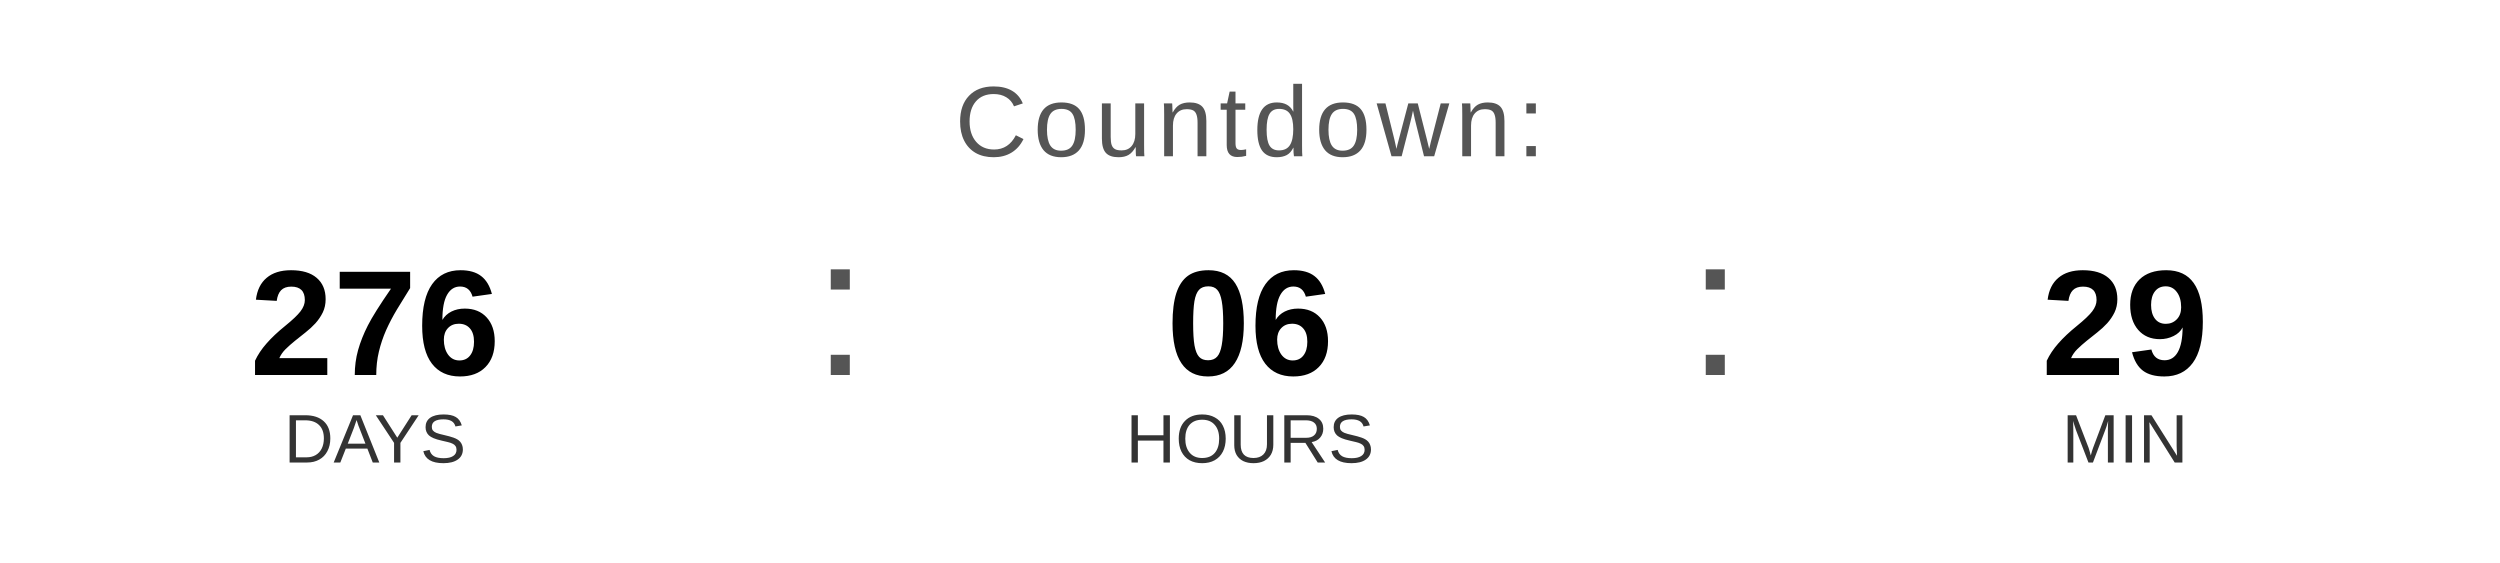
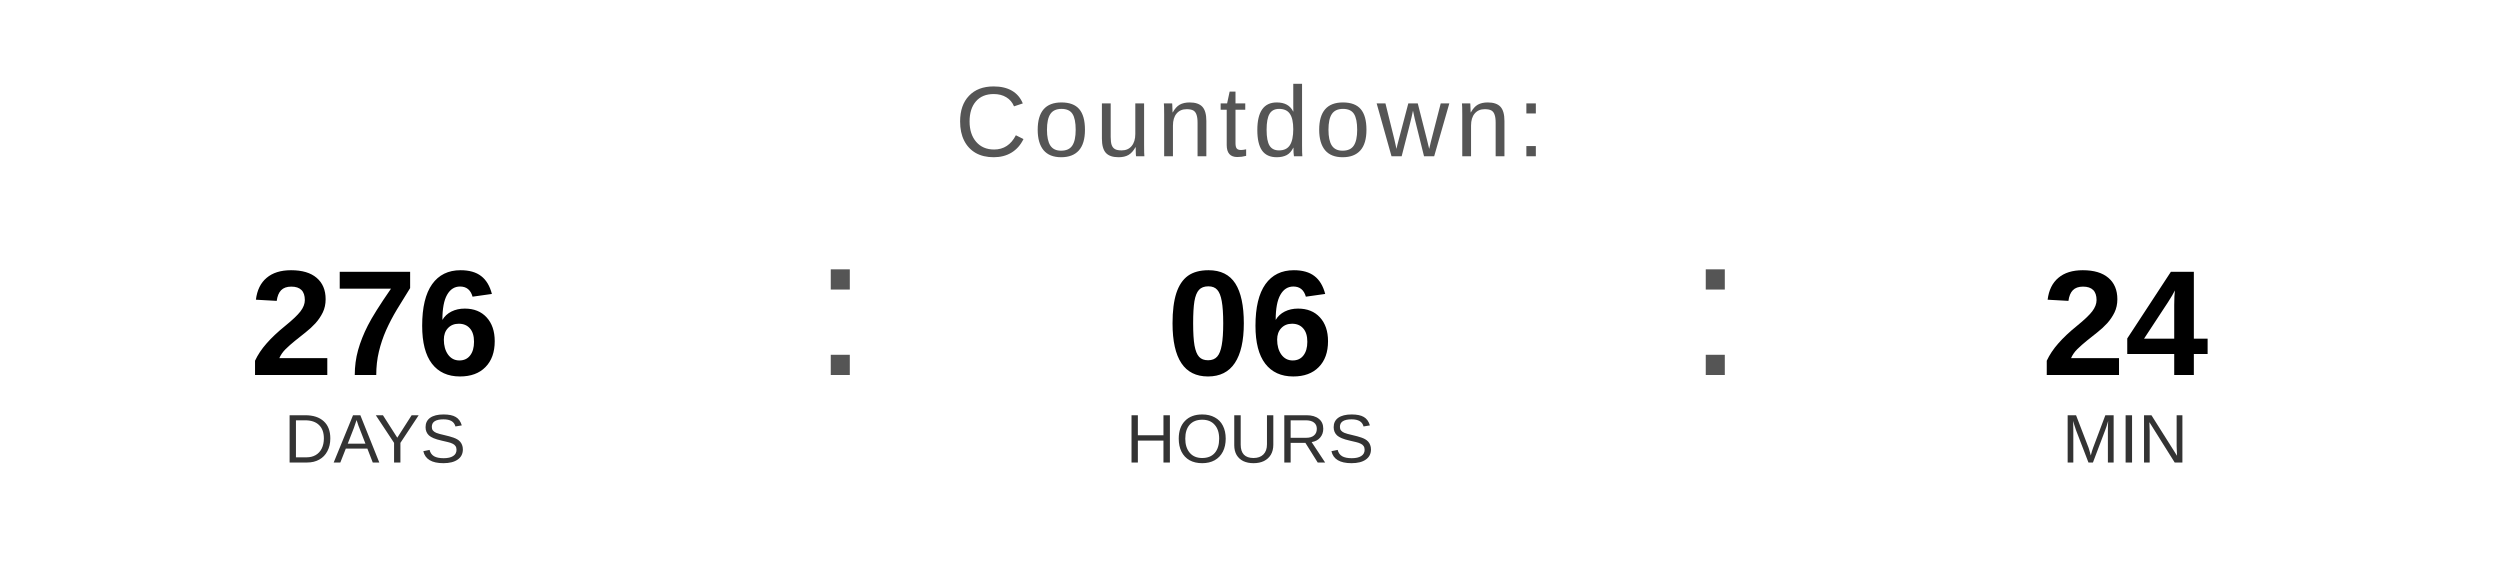
<svg xmlns="http://www.w3.org/2000/svg" width="400" height="90" viewBox="0 0 400 90">
  <text x="200" y="25" font-family="Arial, Helvetica, sans-serif" font-size="16" fill="#555555" text-anchor="middle" letter-spacing="1">
    Countdown:
  </text>
  <text x="60" y="60" font-family="Arial, Helvetica, sans-serif" font-size="24" font-weight="bold" fill="#000000" text-anchor="middle">276</text>
  <text x="60" y="74" font-family="Arial, Helvetica, sans-serif" font-size="11" fill="#333333" text-anchor="middle">DAYS</text>
  <text x="130" y="60" font-family="Arial, sans-serif" font-size="32" fill="#555555">:</text>
  <text x="200" y="60" font-family="Arial, Helvetica, sans-serif" font-size="24" font-weight="bold" fill="#000000" text-anchor="middle">06</text>
  <text x="200" y="74" font-family="Arial, Helvetica, sans-serif" font-size="11" fill="#333333" text-anchor="middle">HOURS</text>
  <text x="270" y="60" font-family="Arial, sans-serif" font-size="32" fill="#555555">:</text>
-   <text x="340" y="60" font-family="Arial, Helvetica, sans-serif" font-size="24" font-weight="bold" fill="#000000" text-anchor="middle">29</text>
+   <text x="340" y="60" font-family="Arial, Helvetica, sans-serif" font-size="24" font-weight="bold" fill="#000000" text-anchor="middle">24</text>
  <text x="340" y="74" font-family="Arial, Helvetica, sans-serif" font-size="11" fill="#333333" text-anchor="middle">MIN</text>
</svg>
